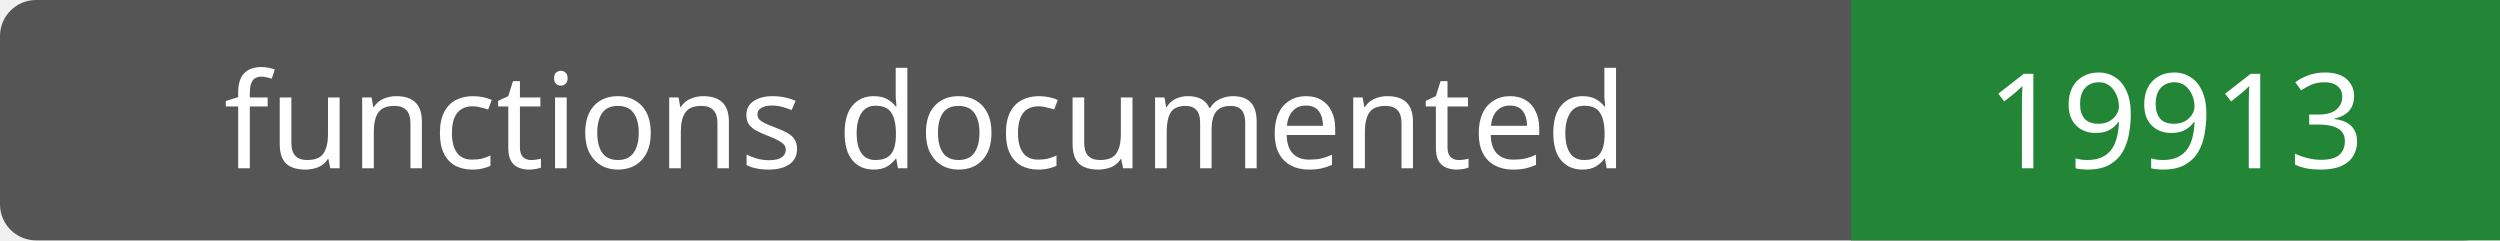
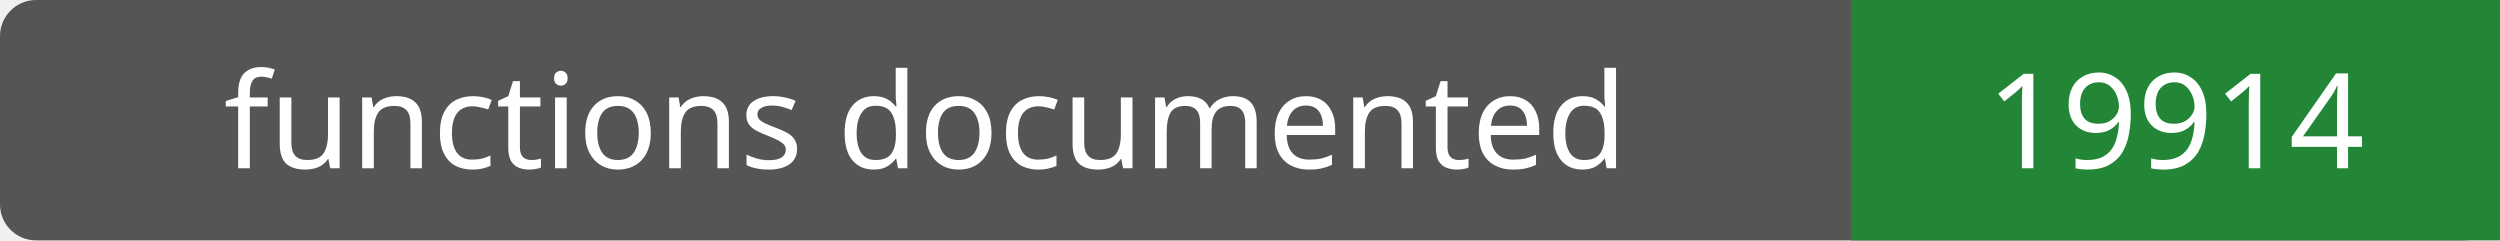
- <svg xmlns="http://www.w3.org/2000/svg" width="208" height="20" role="img" aria-label="functions documented: 19913">
+ <svg xmlns="http://www.w3.org/2000/svg" width="208" height="20" role="img" aria-label="functions documented: 19914">
  <rect width="208" height="20" rx="3" fill="#555" />
  <path fill="#238636" d="M154 0h54v20H154z" />
  <g fill="#fff" text-anchor="middle" font-family="Verdana,sans-serif" font-size="11">
    <text x="77.0" y="14">functions documented</text>
-     <text x="181.0" y="14">19913</text>
+     <text x="181.0" y="14">19914</text>
  </g>
</svg>
